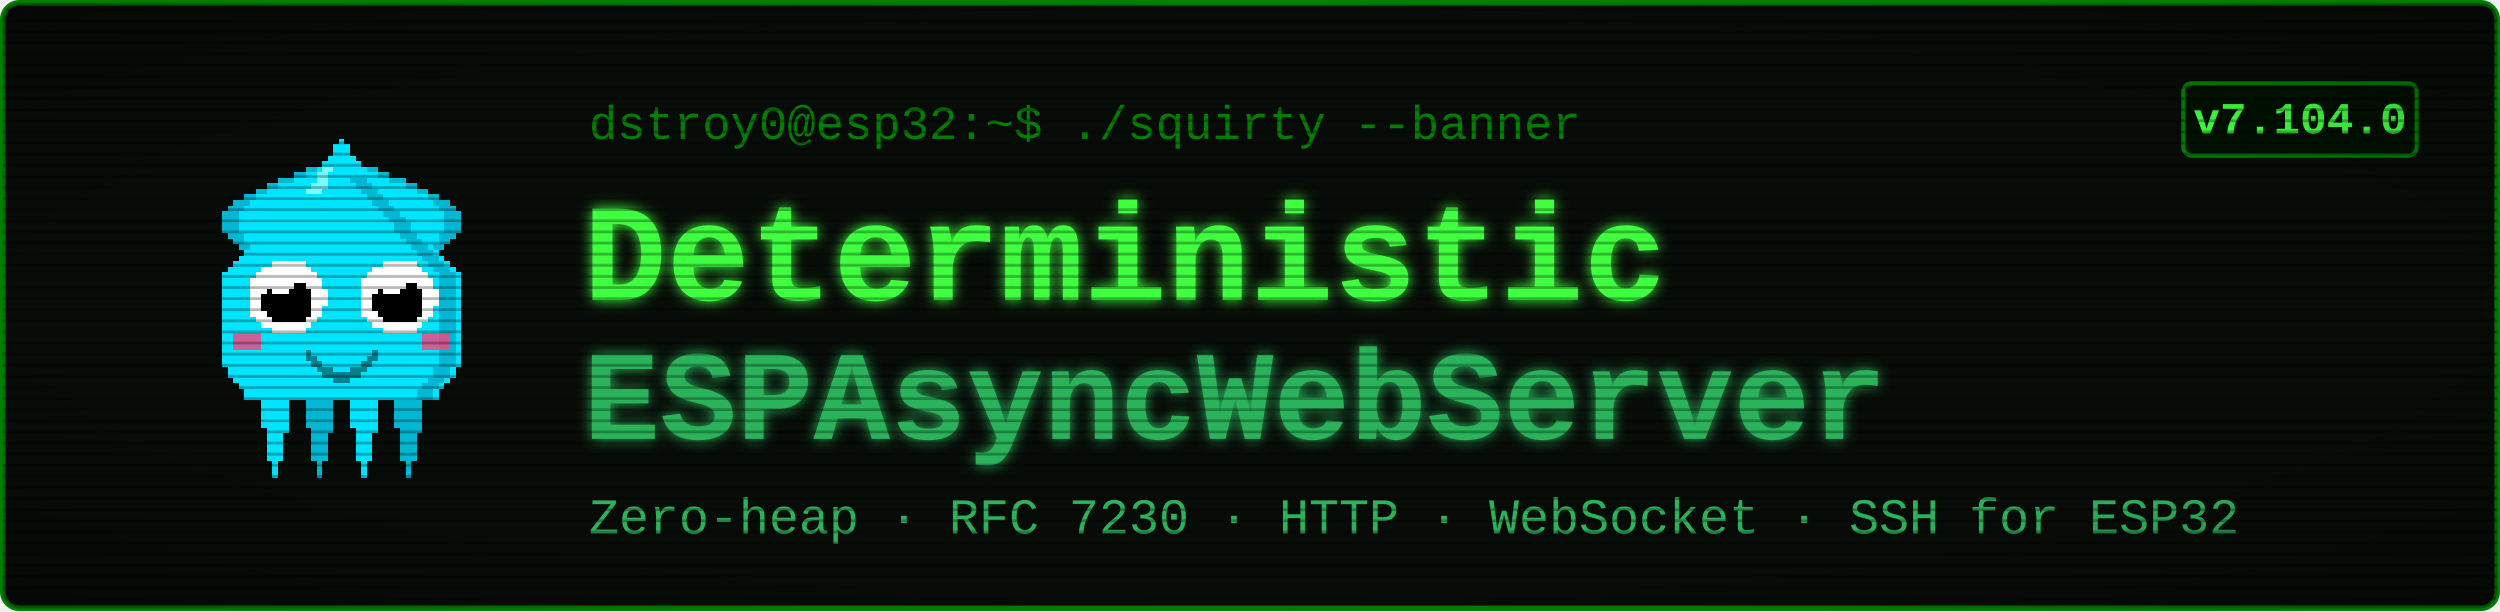
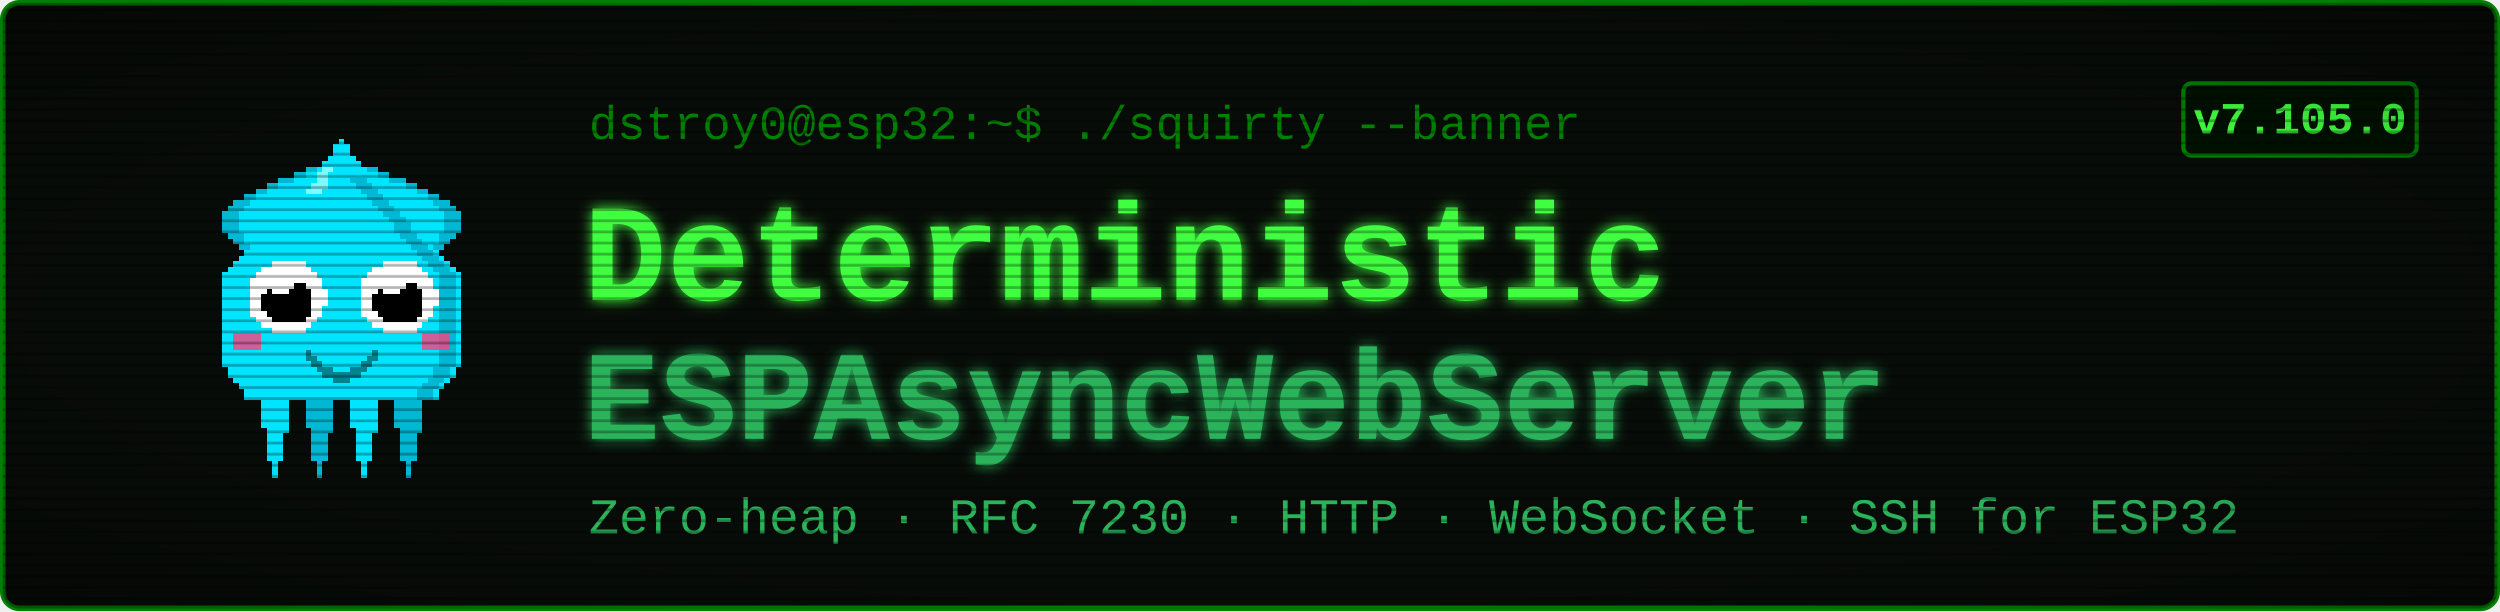
<svg xmlns="http://www.w3.org/2000/svg" viewBox="0 0 900 220" width="900" height="220" font-family="'Courier New', ui-monospace, monospace">
  <defs>
    <filter id="glow" x="-40%" y="-40%" width="180%" height="180%">
      <feGaussianBlur stdDeviation="2.4" result="b" />
      <feMerge>
        <feMergeNode in="b" />
        <feMergeNode in="SourceGraphic" />
      </feMerge>
    </filter>
    <pattern id="scan" width="4" height="4" patternUnits="userSpaceOnUse">
      <rect width="4" height="1" y="3" fill="#000000" opacity="0.28" />
    </pattern>
    <radialGradient id="vig" cx="50%" cy="50%" r="78%">
      <stop offset="58%" stop-color="#000000" stop-opacity="0" />
      <stop offset="100%" stop-color="#000000" stop-opacity="0.45" />
    </radialGradient>
  </defs>
  <rect x="1" y="1" width="898" height="218" rx="6" fill="#080c08" stroke="#008000" stroke-width="2" />
  <g transform="translate(58,46) scale(2)" shape-rendering="crispEdges">
    <rect x="29" y="6" width="1" height="1" fill="#00e5ff" />
    <rect x="26" y="7" width="3" height="1" fill="#00e5ff" />
    <rect x="24" y="8" width="4" height="1" fill="#00e5ff" />
    <rect x="21" y="9" width="7" height="1" fill="#00e5ff" />
    <rect x="19" y="10" width="8" height="1" fill="#00e5ff" />
    <rect x="17" y="11" width="9" height="1" fill="#00e5ff" />
    <rect x="15" y="12" width="10" height="1" fill="#00e5ff" />
    <rect x="13" y="13" width="11" height="1" fill="#00e5ff" />
    <rect x="12" y="14" width="11" height="1" fill="#00e5ff" />
    <rect x="11" y="15" width="11" height="1" fill="#00e5ff" />
    <rect x="11" y="16" width="10" height="1" fill="#00e5ff" />
    <rect x="11" y="17" width="9" height="1" fill="#00e5ff" />
    <rect x="11" y="18" width="9" height="1" fill="#00e5ff" />
    <rect x="12" y="19" width="7" height="1" fill="#00e5ff" />
    <rect x="13" y="20" width="5" height="1" fill="#00e5ff" />
    <rect x="14" y="21" width="3" height="1" fill="#00e5ff" />
    <rect x="15" y="22" width="1" height="1" fill="#00e5ff" />
    <rect x="29" y="6" width="3" height="1" fill="#00b8d4" />
    <rect x="26" y="7" width="3" height="1" fill="#00b8d4" />
    <rect x="24" y="8" width="2" height="1" fill="#00b8d4" />
    <rect x="21" y="9" width="3" height="1" fill="#00b8d4" />
    <rect x="19" y="10" width="2" height="1" fill="#00b8d4" />
    <rect x="17" y="11" width="2" height="1" fill="#00b8d4" />
    <rect x="15" y="12" width="2" height="1" fill="#00b8d4" />
    <rect x="13" y="13" width="3" height="1" fill="#00b8d4" />
    <rect x="12" y="14" width="3" height="1" fill="#00b8d4" />
    <rect x="11" y="15" width="3" height="1" fill="#00b8d4" />
    <rect x="11" y="16" width="3" height="1" fill="#00b8d4" />
    <rect x="11" y="17" width="3" height="1" fill="#00b8d4" />
    <rect x="11" y="18" width="3" height="1" fill="#00b8d4" />
    <rect x="12" y="19" width="3" height="1" fill="#00b8d4" />
    <rect x="13" y="20" width="2" height="1" fill="#00b8d4" />
    <rect x="14" y="21" width="2" height="1" fill="#00b8d4" />
    <rect x="15" y="22" width="2" height="1" fill="#00b8d4" />
    <rect x="35" y="6" width="1" height="1" fill="#00e5ff" />
    <rect x="36" y="7" width="3" height="1" fill="#00e5ff" />
    <rect x="37" y="8" width="4" height="1" fill="#00e5ff" />
    <rect x="37" y="9" width="7" height="1" fill="#00e5ff" />
    <rect x="38" y="10" width="8" height="1" fill="#00e5ff" />
    <rect x="39" y="11" width="9" height="1" fill="#00e5ff" />
    <rect x="40" y="12" width="10" height="1" fill="#00e5ff" />
    <rect x="41" y="13" width="11" height="1" fill="#00e5ff" />
    <rect x="42" y="14" width="11" height="1" fill="#00e5ff" />
    <rect x="43" y="15" width="11" height="1" fill="#00e5ff" />
    <rect x="44" y="16" width="10" height="1" fill="#00e5ff" />
    <rect x="45" y="17" width="9" height="1" fill="#00e5ff" />
    <rect x="45" y="18" width="9" height="1" fill="#00e5ff" />
    <rect x="46" y="19" width="7" height="1" fill="#00e5ff" />
    <rect x="47" y="20" width="5" height="1" fill="#00e5ff" />
    <rect x="48" y="21" width="3" height="1" fill="#00e5ff" />
    <rect x="49" y="22" width="1" height="1" fill="#00e5ff" />
    <rect x="33" y="6" width="3" height="1" fill="#00b8d4" />
    <rect x="36" y="7" width="3" height="1" fill="#00b8d4" />
    <rect x="39" y="8" width="2" height="1" fill="#00b8d4" />
    <rect x="41" y="9" width="3" height="1" fill="#00b8d4" />
    <rect x="44" y="10" width="2" height="1" fill="#00b8d4" />
    <rect x="46" y="11" width="2" height="1" fill="#00b8d4" />
    <rect x="48" y="12" width="2" height="1" fill="#00b8d4" />
    <rect x="49" y="13" width="3" height="1" fill="#00b8d4" />
    <rect x="50" y="14" width="3" height="1" fill="#00b8d4" />
    <rect x="51" y="15" width="3" height="1" fill="#00b8d4" />
    <rect x="51" y="16" width="3" height="1" fill="#00b8d4" />
    <rect x="51" y="17" width="3" height="1" fill="#00b8d4" />
    <rect x="51" y="18" width="3" height="1" fill="#00b8d4" />
    <rect x="50" y="19" width="3" height="1" fill="#00b8d4" />
    <rect x="50" y="20" width="2" height="1" fill="#00b8d4" />
    <rect x="49" y="21" width="2" height="1" fill="#00b8d4" />
    <rect x="48" y="22" width="2" height="1" fill="#00b8d4" />
    <rect x="17" y="46" width="7" height="1" fill="#00e5ff" />
    <rect x="17" y="47" width="7" height="1" fill="#00e5ff" />
    <rect x="17" y="48" width="7" height="1" fill="#00e5ff" />
    <rect x="18" y="49" width="5" height="1" fill="#00e5ff" />
    <rect x="18" y="50" width="5" height="1" fill="#00e5ff" />
    <rect x="18" y="51" width="5" height="1" fill="#00e5ff" />
    <rect x="18" y="52" width="5" height="1" fill="#00e5ff" />
    <rect x="18" y="53" width="5" height="1" fill="#00e5ff" />
    <rect x="19" y="54" width="4" height="1" fill="#00e5ff" />
    <rect x="19" y="55" width="3" height="1" fill="#00e5ff" />
    <rect x="19" y="56" width="3" height="1" fill="#00e5ff" />
    <rect x="19" y="57" width="3" height="1" fill="#00e5ff" />
    <rect x="19" y="58" width="3" height="1" fill="#00e5ff" />
    <rect x="19" y="59" width="3" height="1" fill="#00e5ff" />
    <rect x="20" y="60" width="1" height="1" fill="#00e5ff" />
    <rect x="20" y="61" width="1" height="1" fill="#00e5ff" />
    <rect x="20" y="62" width="1" height="1" fill="#00e5ff" />
    <rect x="25" y="46" width="7" height="1" fill="#00b8d4" />
    <rect x="25" y="47" width="7" height="1" fill="#00b8d4" />
    <rect x="25" y="48" width="7" height="1" fill="#00b8d4" />
    <rect x="26" y="49" width="5" height="1" fill="#00b8d4" />
    <rect x="26" y="50" width="5" height="1" fill="#00b8d4" />
    <rect x="26" y="51" width="5" height="1" fill="#00b8d4" />
    <rect x="26" y="52" width="5" height="1" fill="#00b8d4" />
    <rect x="26" y="53" width="5" height="1" fill="#00b8d4" />
    <rect x="27" y="54" width="4" height="1" fill="#00b8d4" />
    <rect x="27" y="55" width="3" height="1" fill="#00b8d4" />
    <rect x="27" y="56" width="3" height="1" fill="#00b8d4" />
    <rect x="27" y="57" width="3" height="1" fill="#00b8d4" />
    <rect x="27" y="58" width="3" height="1" fill="#00b8d4" />
    <rect x="27" y="59" width="3" height="1" fill="#00b8d4" />
    <rect x="28" y="60" width="1" height="1" fill="#00b8d4" />
    <rect x="28" y="61" width="1" height="1" fill="#00b8d4" />
    <rect x="28" y="62" width="1" height="1" fill="#00b8d4" />
    <rect x="33" y="46" width="7" height="1" fill="#00e5ff" />
    <rect x="33" y="47" width="7" height="1" fill="#00e5ff" />
    <rect x="33" y="48" width="7" height="1" fill="#00e5ff" />
    <rect x="34" y="49" width="5" height="1" fill="#00e5ff" />
    <rect x="34" y="50" width="5" height="1" fill="#00e5ff" />
    <rect x="34" y="51" width="5" height="1" fill="#00e5ff" />
    <rect x="34" y="52" width="5" height="1" fill="#00e5ff" />
    <rect x="34" y="53" width="5" height="1" fill="#00e5ff" />
    <rect x="35" y="54" width="4" height="1" fill="#00e5ff" />
    <rect x="35" y="55" width="3" height="1" fill="#00e5ff" />
    <rect x="35" y="56" width="3" height="1" fill="#00e5ff" />
    <rect x="35" y="57" width="3" height="1" fill="#00e5ff" />
    <rect x="35" y="58" width="3" height="1" fill="#00e5ff" />
    <rect x="35" y="59" width="3" height="1" fill="#00e5ff" />
    <rect x="36" y="60" width="1" height="1" fill="#00e5ff" />
    <rect x="36" y="61" width="1" height="1" fill="#00e5ff" />
    <rect x="36" y="62" width="1" height="1" fill="#00e5ff" />
    <rect x="41" y="46" width="7" height="1" fill="#00b8d4" />
    <rect x="41" y="47" width="7" height="1" fill="#00b8d4" />
    <rect x="41" y="48" width="7" height="1" fill="#00b8d4" />
    <rect x="42" y="49" width="5" height="1" fill="#00b8d4" />
    <rect x="42" y="50" width="5" height="1" fill="#00b8d4" />
    <rect x="42" y="51" width="5" height="1" fill="#00b8d4" />
    <rect x="42" y="52" width="5" height="1" fill="#00b8d4" />
    <rect x="42" y="53" width="5" height="1" fill="#00b8d4" />
    <rect x="43" y="54" width="4" height="1" fill="#00b8d4" />
    <rect x="43" y="55" width="3" height="1" fill="#00b8d4" />
    <rect x="43" y="56" width="3" height="1" fill="#00b8d4" />
    <rect x="43" y="57" width="3" height="1" fill="#00b8d4" />
    <rect x="43" y="58" width="3" height="1" fill="#00b8d4" />
    <rect x="43" y="59" width="3" height="1" fill="#00b8d4" />
    <rect x="44" y="60" width="1" height="1" fill="#00b8d4" />
    <rect x="44" y="61" width="1" height="1" fill="#00b8d4" />
    <rect x="44" y="62" width="1" height="1" fill="#00b8d4" />
    <rect x="32" y="2" width="1" height="1" fill="#00e5ff" />
    <rect x="31" y="3" width="3" height="1" fill="#00e5ff" />
    <rect x="31" y="4" width="3" height="1" fill="#00e5ff" />
    <rect x="30" y="5" width="5" height="1" fill="#00e5ff" />
    <rect x="29" y="6" width="7" height="1" fill="#00e5ff" />
    <rect x="28" y="7" width="9" height="1" fill="#00e5ff" />
    <rect x="27" y="8" width="11" height="1" fill="#00e5ff" />
    <rect x="27" y="9" width="11" height="1" fill="#00e5ff" />
    <rect x="26" y="10" width="13" height="1" fill="#00e5ff" />
    <rect x="25" y="11" width="15" height="1" fill="#00e5ff" />
    <rect x="24" y="12" width="17" height="1" fill="#00e5ff" />
    <rect x="23" y="13" width="19" height="1" fill="#00e5ff" />
    <rect x="22" y="14" width="21" height="1" fill="#00e5ff" />
    <rect x="21" y="15" width="23" height="1" fill="#00e5ff" />
    <rect x="20" y="16" width="25" height="1" fill="#00e5ff" />
    <rect x="19" y="17" width="27" height="1" fill="#00e5ff" />
    <rect x="19" y="18" width="27" height="1" fill="#00e5ff" />
    <rect x="18" y="19" width="29" height="1" fill="#00e5ff" />
    <rect x="17" y="20" width="31" height="1" fill="#00e5ff" />
    <rect x="16" y="21" width="33" height="1" fill="#00e5ff" />
    <rect x="15" y="22" width="35" height="1" fill="#00e5ff" />
    <rect x="14" y="23" width="37" height="1" fill="#00e5ff" />
    <rect x="13" y="24" width="39" height="1" fill="#00e5ff" />
    <rect x="12" y="25" width="41" height="1" fill="#00e5ff" />
    <rect x="11" y="26" width="43" height="1" fill="#00e5ff" />
    <rect x="11" y="27" width="43" height="1" fill="#00e5ff" />
    <rect x="11" y="28" width="43" height="1" fill="#00e5ff" />
    <rect x="11" y="29" width="43" height="1" fill="#00e5ff" />
    <rect x="11" y="30" width="43" height="1" fill="#00e5ff" />
    <rect x="11" y="31" width="43" height="1" fill="#00e5ff" />
    <rect x="11" y="32" width="43" height="1" fill="#00e5ff" />
    <rect x="11" y="33" width="43" height="1" fill="#00e5ff" />
    <rect x="11" y="34" width="43" height="1" fill="#00e5ff" />
    <rect x="11" y="35" width="43" height="1" fill="#00e5ff" />
    <rect x="11" y="36" width="43" height="1" fill="#00e5ff" />
    <rect x="11" y="37" width="43" height="1" fill="#00e5ff" />
    <rect x="11" y="38" width="43" height="1" fill="#00e5ff" />
    <rect x="11" y="39" width="43" height="1" fill="#00e5ff" />
    <rect x="11" y="40" width="43" height="1" fill="#00e5ff" />
    <rect x="11" y="41" width="43" height="1" fill="#00e5ff" />
    <rect x="11" y="42" width="43" height="1" fill="#00e5ff" />
    <rect x="12" y="43" width="41" height="1" fill="#00e5ff" />
    <rect x="12" y="44" width="41" height="1" fill="#00e5ff" />
    <rect x="13" y="45" width="39" height="1" fill="#00e5ff" />
    <rect x="14" y="46" width="37" height="1" fill="#00e5ff" />
    <rect x="15" y="47" width="35" height="1" fill="#00e5ff" />
    <rect x="15" y="48" width="35" height="1" fill="#00e5ff" />
    <rect x="34" y="9" width="3" height="1" fill="#00b8d4" />
    <rect x="35" y="10" width="3" height="1" fill="#00b8d4" />
    <rect x="36" y="11" width="3" height="1" fill="#00b8d4" />
    <rect x="37" y="12" width="3" height="1" fill="#00b8d4" />
    <rect x="38" y="13" width="3" height="1" fill="#00b8d4" />
    <rect x="39" y="14" width="3" height="1" fill="#00b8d4" />
    <rect x="40" y="15" width="3" height="1" fill="#00b8d4" />
    <rect x="41" y="16" width="3" height="1" fill="#00b8d4" />
    <rect x="42" y="17" width="3" height="1" fill="#00b8d4" />
    <rect x="42" y="18" width="3" height="1" fill="#00b8d4" />
    <rect x="43" y="19" width="3" height="1" fill="#00b8d4" />
    <rect x="44" y="20" width="3" height="1" fill="#00b8d4" />
    <rect x="45" y="21" width="3" height="1" fill="#00b8d4" />
    <rect x="46" y="22" width="3" height="1" fill="#00b8d4" />
    <rect x="47" y="23" width="3" height="1" fill="#00b8d4" />
    <rect x="48" y="24" width="3" height="1" fill="#00b8d4" />
    <rect x="49" y="25" width="3" height="1" fill="#00b8d4" />
    <rect x="50" y="26" width="3" height="1" fill="#00b8d4" />
    <rect x="50" y="27" width="3" height="1" fill="#00b8d4" />
    <rect x="50" y="28" width="3" height="1" fill="#00b8d4" />
    <rect x="50" y="29" width="3" height="1" fill="#00b8d4" />
    <rect x="50" y="30" width="3" height="1" fill="#00b8d4" />
    <rect x="50" y="31" width="3" height="1" fill="#00b8d4" />
    <rect x="50" y="32" width="3" height="1" fill="#00b8d4" />
    <rect x="50" y="33" width="3" height="1" fill="#00b8d4" />
    <rect x="50" y="34" width="3" height="1" fill="#00b8d4" />
    <rect x="50" y="35" width="3" height="1" fill="#00b8d4" />
    <rect x="50" y="36" width="3" height="1" fill="#00b8d4" />
    <rect x="50" y="37" width="3" height="1" fill="#00b8d4" />
    <rect x="50" y="38" width="3" height="1" fill="#00b8d4" />
    <rect x="50" y="39" width="3" height="1" fill="#00b8d4" />
    <rect x="50" y="40" width="3" height="1" fill="#00b8d4" />
    <rect x="50" y="41" width="3" height="1" fill="#00b8d4" />
    <rect x="50" y="42" width="3" height="1" fill="#00b8d4" />
    <rect x="49" y="43" width="3" height="1" fill="#00b8d4" />
    <rect x="49" y="44" width="3" height="1" fill="#00b8d4" />
    <rect x="48" y="45" width="3" height="1" fill="#00b8d4" />
    <rect x="47" y="46" width="3" height="1" fill="#00b8d4" />
    <rect x="46" y="47" width="3" height="1" fill="#00b8d4" />
    <rect x="46" y="48" width="3" height="1" fill="#00b8d4" />
    <rect x="29" y="7" width="2" height="1" fill="#7df9ff" />
    <rect x="28" y="8" width="2" height="1" fill="#7df9ff" />
    <rect x="28" y="9" width="2" height="1" fill="#7df9ff" />
    <rect x="27" y="10" width="3" height="1" fill="#7df9ff" />
    <rect x="26" y="11" width="3" height="1" fill="#7df9ff" />
    <rect x="13" y="37" width="5" height="3" fill="#ff4081" opacity="0.8" />
    <rect x="47" y="37" width="5" height="3" fill="#ff4081" opacity="0.8" />
    <rect x="20" y="24" width="6" height="1" fill="#ffffff" />
    <rect x="18" y="25" width="9" height="1" fill="#ffffff" />
    <rect x="17" y="26" width="11" height="1" fill="#ffffff" />
    <rect x="16" y="27" width="13" height="1" fill="#ffffff" />
    <rect x="16" y="28" width="13" height="1" fill="#ffffff" />
    <rect x="16" y="29" width="14" height="1" fill="#ffffff" />
    <rect x="16" y="30" width="14" height="1" fill="#ffffff" />
    <rect x="16" y="31" width="14" height="1" fill="#ffffff" />
    <rect x="16" y="32" width="13" height="1" fill="#ffffff" />
    <rect x="16" y="33" width="13" height="1" fill="#ffffff" />
    <rect x="17" y="34" width="11" height="1" fill="#ffffff" />
    <rect x="18" y="35" width="9" height="1" fill="#ffffff" />
    <rect x="20" y="36" width="6" height="1" fill="#ffffff" />
    <rect x="20" y="28" width="6" height="1" fill="#000000" />
    <rect x="19" y="29" width="8" height="1" fill="#000000" />
    <rect x="18" y="30" width="9" height="1" fill="#000000" />
    <rect x="18" y="31" width="9" height="1" fill="#000000" />
    <rect x="18" y="32" width="9" height="1" fill="#000000" />
    <rect x="19" y="33" width="8" height="1" fill="#000000" />
    <rect x="20" y="34" width="6" height="1" fill="#000000" />
    <rect x="20" y="27" width="3" height="1" fill="#ffffff" />
    <rect x="20" y="28" width="4" height="1" fill="#ffffff" />
    <rect x="20" y="29" width="3" height="1" fill="#ffffff" />
    <rect x="40" y="24" width="6" height="1" fill="#ffffff" />
    <rect x="38" y="25" width="9" height="1" fill="#ffffff" />
    <rect x="37" y="26" width="11" height="1" fill="#ffffff" />
    <rect x="36" y="27" width="13" height="1" fill="#ffffff" />
    <rect x="36" y="28" width="13" height="1" fill="#ffffff" />
    <rect x="36" y="29" width="14" height="1" fill="#ffffff" />
    <rect x="36" y="30" width="14" height="1" fill="#ffffff" />
    <rect x="36" y="31" width="14" height="1" fill="#ffffff" />
    <rect x="36" y="32" width="13" height="1" fill="#ffffff" />
    <rect x="36" y="33" width="13" height="1" fill="#ffffff" />
    <rect x="37" y="34" width="11" height="1" fill="#ffffff" />
    <rect x="38" y="35" width="9" height="1" fill="#ffffff" />
    <rect x="40" y="36" width="6" height="1" fill="#ffffff" />
    <rect x="40" y="28" width="6" height="1" fill="#000000" />
    <rect x="39" y="29" width="8" height="1" fill="#000000" />
    <rect x="38" y="30" width="9" height="1" fill="#000000" />
    <rect x="38" y="31" width="9" height="1" fill="#000000" />
    <rect x="38" y="32" width="9" height="1" fill="#000000" />
    <rect x="39" y="33" width="8" height="1" fill="#000000" />
    <rect x="40" y="34" width="6" height="1" fill="#000000" />
    <rect x="40" y="27" width="3" height="1" fill="#ffffff" />
    <rect x="40" y="28" width="4" height="1" fill="#ffffff" />
    <rect x="40" y="29" width="3" height="1" fill="#ffffff" />
    <rect x="26" y="40" width="1" height="2" fill="#00838f" />
    <rect x="27" y="41" width="1" height="2" fill="#00838f" />
    <rect x="28" y="42" width="1" height="2" fill="#00838f" />
    <rect x="29" y="43" width="1" height="2" fill="#00838f" />
    <rect x="30" y="43" width="1" height="2" fill="#00838f" />
    <rect x="31" y="44" width="1" height="2" fill="#00838f" />
    <rect x="32" y="44" width="1" height="2" fill="#00838f" />
    <rect x="33" y="44" width="1" height="2" fill="#00838f" />
    <rect x="34" y="43" width="1" height="2" fill="#00838f" />
    <rect x="35" y="43" width="1" height="2" fill="#00838f" />
    <rect x="36" y="42" width="1" height="2" fill="#00838f" />
    <rect x="37" y="41" width="1" height="2" fill="#00838f" />
    <rect x="38" y="40" width="1" height="2" fill="#00838f" />
  </g>
  <text x="212" y="50" font-size="17" fill="#008000">dstroy0@esp32:~$ ./squirty --banner</text>
  <text x="210" y="108" font-size="50" font-weight="700" fill="#40ff40" filter="url(#glow)">Deterministic</text>
  <text x="210" y="158" font-size="46" font-weight="700" fill="#2bb35a" filter="url(#glow)">ESPAsyncWebServer</text>
  <text x="212" y="192" font-size="18" fill="#2bb35a">Zero-heap · RFC 7230 · HTTP · WebSocket · SSH for ESP32</text>
  <rect x="786" y="30" width="84" height="26" rx="3" fill="#001100" stroke="#008000" stroke-width="1.5" />
-   <text x="828" y="48" font-size="16" font-weight="700" fill="#40ff40" text-anchor="middle">v7.104.0</text>
+   <text x="828" y="48" font-size="16" font-weight="700" fill="#40ff40" text-anchor="middle">v7.105.0</text>
  <rect x="1" y="1" width="898" height="218" rx="6" fill="url(#scan)" />
  <rect x="1" y="1" width="898" height="218" rx="6" fill="url(#vig)" />
</svg>
